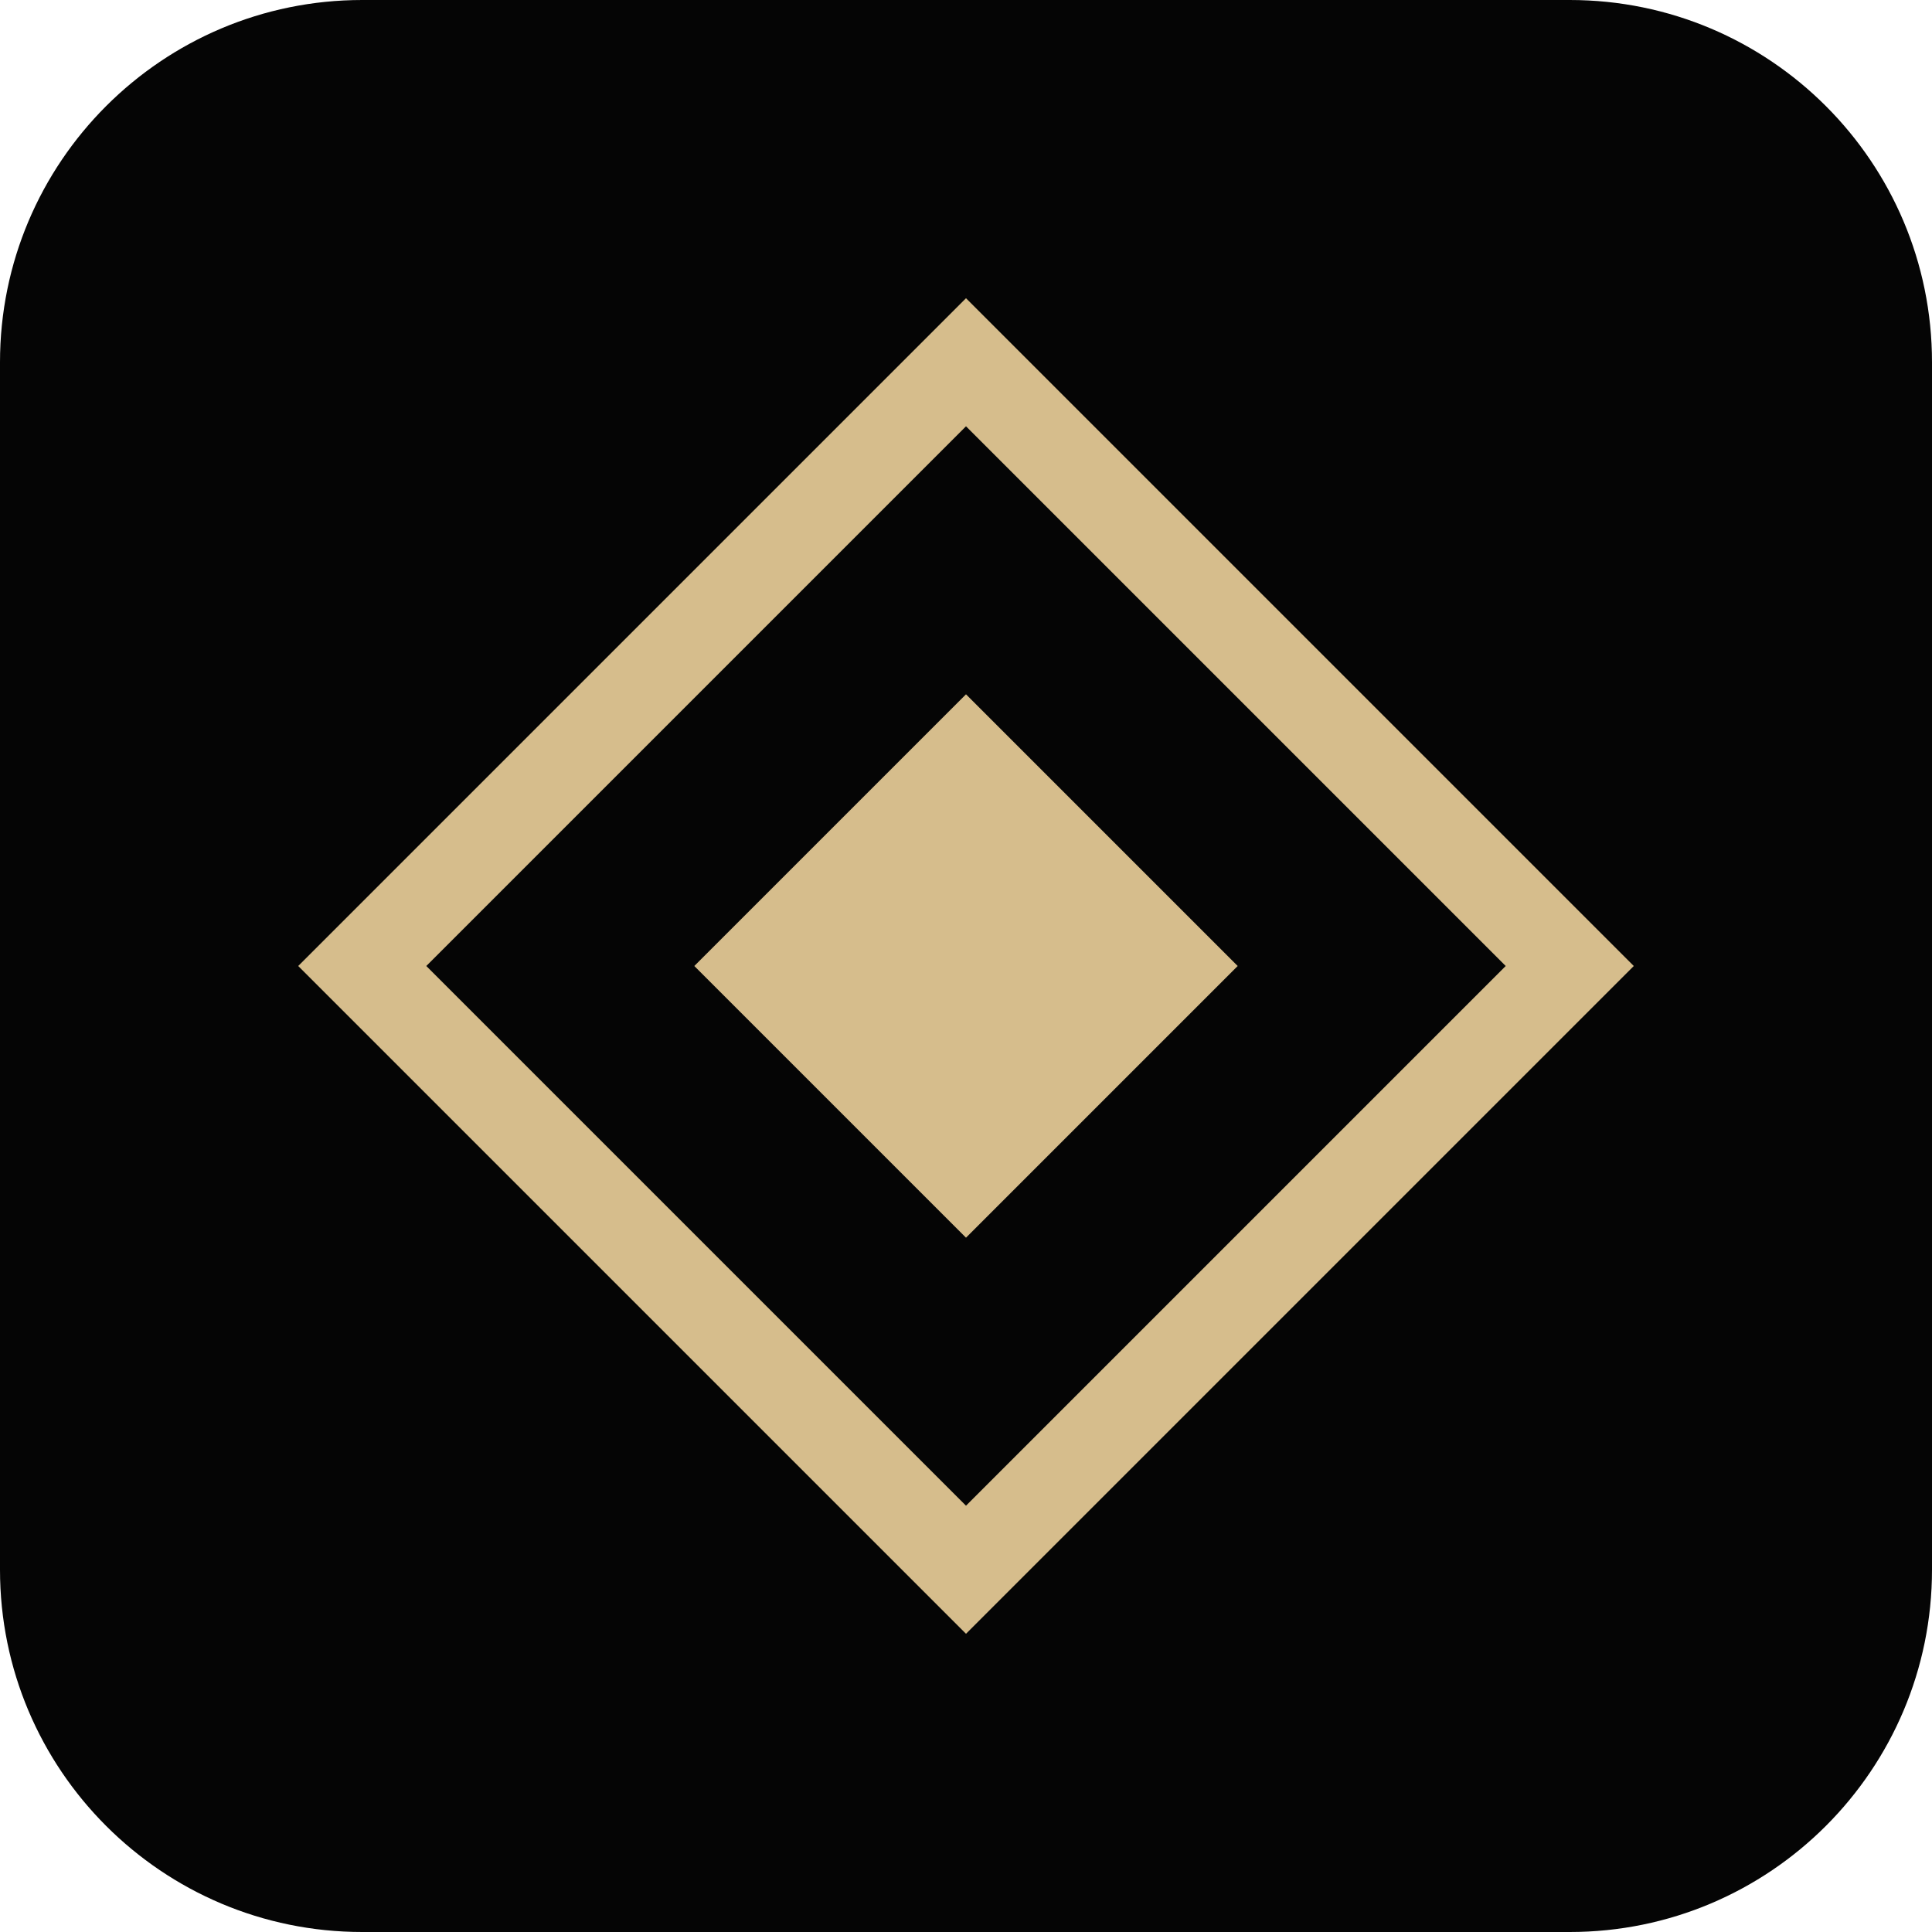
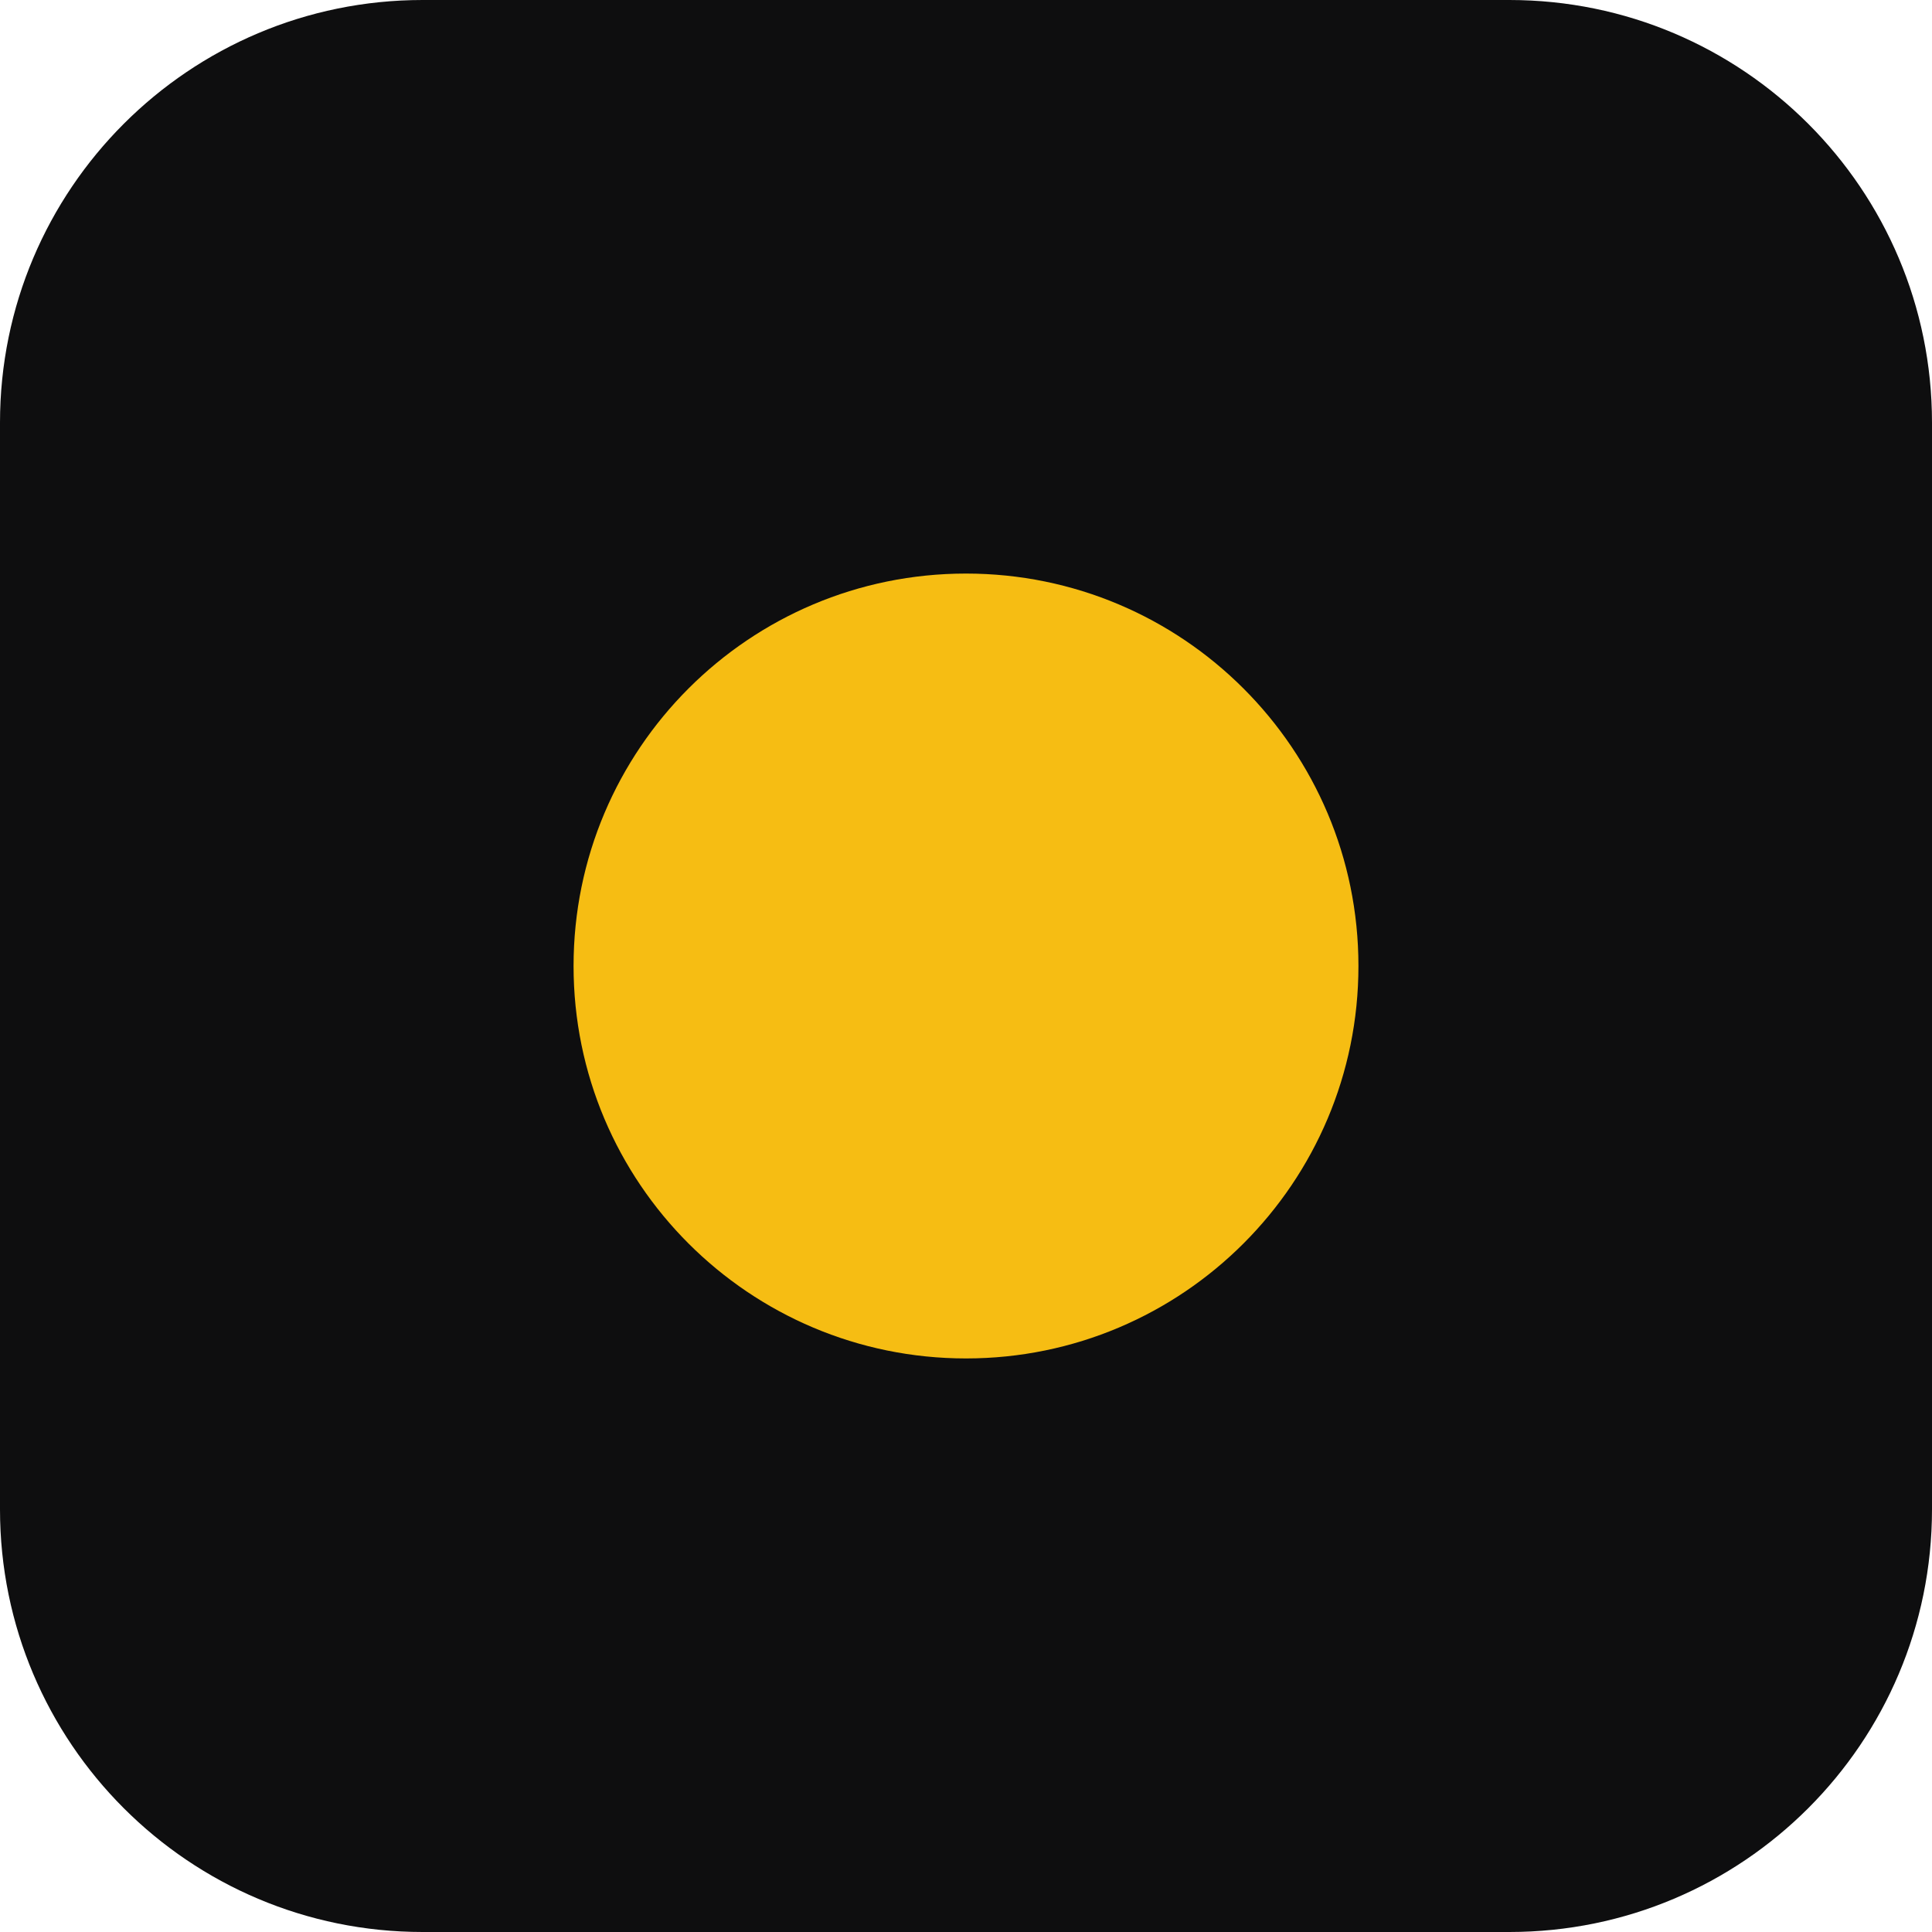
<svg xmlns="http://www.w3.org/2000/svg" viewBox="0 0 64 64">
-   <rect width="64" height="64" rx="12" fill="#050505" />
-   <path d="M32 12 L52 32 L32 52 L12 32 Z" fill="none" stroke="#d6bd8c" stroke-width="3" />
-   <path d="M32 23 L41 32 L32 41 L23 32 Z" fill="#d6bd8c" />
+   <rect width="64" height="64" rx="14" fill="#0e0e0f" />
+   <circle cx="32" cy="32" r="13" fill="#f6bd13" />
</svg>
